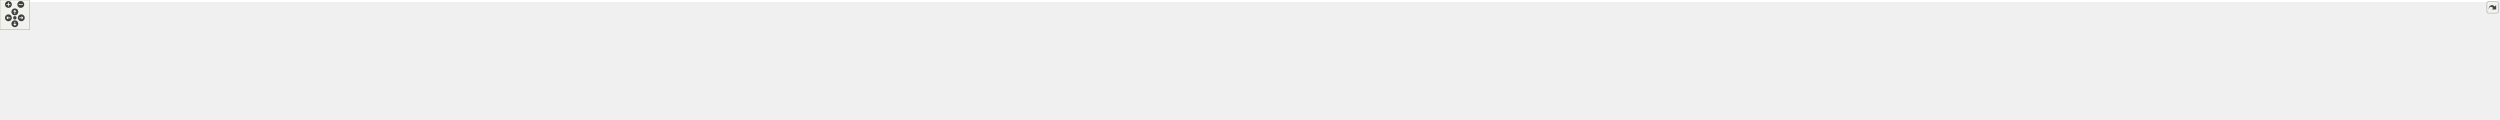
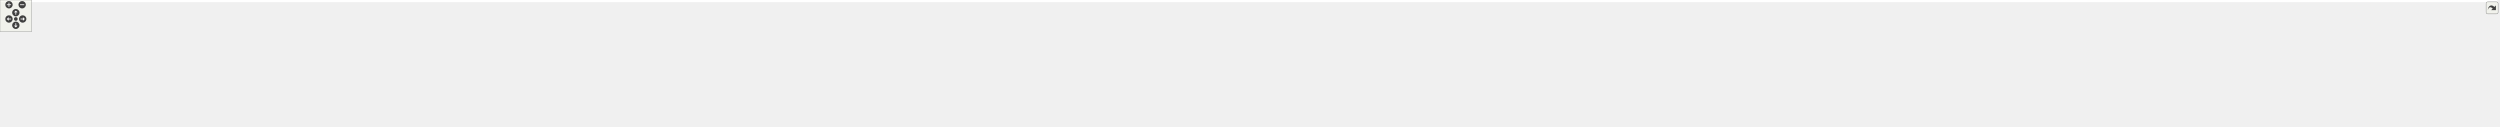
<svg xmlns="http://www.w3.org/2000/svg" xmlns:xlink="http://www.w3.org/1999/xlink" id="main" version="1.1" xml:space="preserve">
  <style type="text/css">
.edge:hover path { stroke: red; }
.edge:hover polygon { stroke: red; fill: red; }
</style>
  <defs>
    <circle id="rim" cx="0" cy="0" r="7" />
    <circle id="rim2" cx="0" cy="0" r="3.5" />
    <g id="zoomPlus">
      <use xlink:href="#rim" fill="#404040">
        <set attributeName="fill" to="#808080" begin="zoomplus.mouseover" end="zoomplus.mouseout" />
      </use>
      <path d="M-4,0h8M0,-4v8" fill="none" stroke="white" stroke-width="1.5" pointer-events="none" />
    </g>
    <g id="zoomMin">
      <use xlink:href="#rim" fill="#404040">
        <set attributeName="fill" to="#808080" begin="zoomminus.mouseover" end="zoomminus.mouseout" />
      </use>
      <path d="M-4,0h8" fill="none" stroke="white" stroke-width="1.5" pointer-events="none" />
    </g>
    <g id="dirArrow">
      <path fill="none" stroke="white" stroke-width="1.5" d="M0,-3.0v7 M-2.5,-0.5L0,-3.0L2.5,-0.5" />
    </g>
    <g id="resetDef">
      <use xlink:href="#rim2" fill="#404040">
        <set attributeName="fill" to="#808080" begin="reset.mouseover" end="reset.mouseout" />
      </use>
    </g>
  </defs>
  <svg id="graph" class="graph">
    <g id="viewport">
-       <polygon fill="white" stroke="transparent" points="-4,4 -4,-180 5047.5,-180 5047.5,4 -4,4" />
+       <polygon fill="white" stroke="transparent" points="-4,4 -4,-180 4737.5,-180 4737.5,4 -4,4" />
      <g id="node1" class="node">
        <g id="a_node1">
          <a xlink:title=" ">
-             <polygon fill="#bfbfbf" stroke="black" points="2551.5,-145.5 2551.5,-175.5 2691.5,-175.5 2691.5,-145.5 2551.5,-145.5" />
-             <text text-anchor="start" x="2559.5" y="-163.5" font-family="Helvetica,sans-Serif" font-size="10.00">/github/workspace/include</text>
-             <text text-anchor="middle" x="2621.5" y="-152.5" font-family="Helvetica,sans-Serif" font-size="10.00">/fcarouge/internal/format.hpp</text>
+             <polygon fill="#bfbfbf" stroke="black" points="2393.5,-145.5 2393.5,-175.5 2533.5,-175.5 2533.5,-145.5 2393.5,-145.5" />
+             <text text-anchor="start" x="2401.5" y="-163.5" font-family="Helvetica,sans-Serif" font-size="10.00">/github/workspace/include</text>
+             <text text-anchor="middle" x="2463.5" y="-152.5" font-family="Helvetica,sans-Serif" font-size="10.00">/fcarouge/internal/format.hpp</text>
          </a>
        </g>
      </g>
      <g id="node2" class="node">
        <g id="a_node2">
          <a xlink:href="kalman_8hpp.xhtml" target="_top" xlink:title="The Kalman filter class and library top-level header.">
-             <polygon fill="white" stroke="black" points="2556.5,-78.5 2556.5,-108.5 2686.5,-108.5 2686.5,-78.5 2556.5,-78.5" />
-             <text text-anchor="start" x="2564.5" y="-96.5" font-family="Helvetica,sans-Serif" font-size="10.00">/github/workspace/include</text>
-             <text text-anchor="middle" x="2621.5" y="-85.5" font-family="Helvetica,sans-Serif" font-size="10.00">/fcarouge/kalman.hpp</text>
+             <polygon fill="white" stroke="black" points="2398.5,-78.5 2398.5,-108.5 2528.5,-108.5 2528.5,-78.5 2398.5,-78.5" />
+             <text text-anchor="start" x="2406.5" y="-96.5" font-family="Helvetica,sans-Serif" font-size="10.00">/github/workspace/include</text>
+             <text text-anchor="middle" x="2463.5" y="-85.5" font-family="Helvetica,sans-Serif" font-size="10.00">/fcarouge/kalman.hpp</text>
          </a>
        </g>
      </g>
      <g id="edge1" class="edge">
-         <path fill="none" stroke="midnightblue" d="M2621.5,-135.11C2621.5,-126.15 2621.5,-116.32 2621.5,-108.58" />
-         <polygon fill="midnightblue" stroke="midnightblue" points="2618,-135.4 2621.5,-145.4 2625,-135.4 2618,-135.4" />
+         <path fill="none" stroke="midnightblue" d="M2463.5,-135.11C2463.5,-126.15 2463.5,-116.32 2463.5,-108.58" />
+         <polygon fill="midnightblue" stroke="midnightblue" points="2460,-135.4 2463.5,-145.4 2467,-135.4 2460,-135.4" />
      </g>
      <g id="node3" class="node">
        <g id="a_node3">
          <a xlink:href="predict__1x1x0_8cpp.xhtml" target="_top" xlink:title=" ">
            <polygon fill="white" stroke="black" points="0,-6 0,-36 147,-36 147,-6 0,-6" />
            <text text-anchor="start" x="8" y="-24" font-family="Helvetica,sans-Serif" font-size="10.00">/github/workspace/benchmark</text>
            <text text-anchor="middle" x="73.5" y="-13" font-family="Helvetica,sans-Serif" font-size="10.00">/predict_1x1x0.cpp</text>
          </a>
        </g>
      </g>
      <g id="edge2" class="edge">
-         <path fill="none" stroke="midnightblue" d="M2546.17,-91.94C2158.51,-88.92 397.12,-73.55 155.5,-42 145.04,-40.63 133.98,-38.45 123.48,-36.03" />
-         <polygon fill="midnightblue" stroke="midnightblue" points="2546.4,-95.44 2556.43,-92.02 2546.45,-88.44 2546.4,-95.44" />
+         <path fill="none" stroke="midnightblue" d="M2388.21,-91.83C2015.93,-88.36 380.64,-71.56 155.5,-42 145.04,-40.63 133.98,-38.44 123.48,-36.02" />
+         <polygon fill="midnightblue" stroke="midnightblue" points="2388.31,-95.33 2398.34,-91.92 2388.37,-88.33 2388.31,-95.33" />
      </g>
      <g id="node4" class="node">
        <g id="a_node4">
          <a xlink:href="predict__1x1x1_8cpp.xhtml" target="_top" xlink:title=" ">
            <polygon fill="white" stroke="black" points="165,-6 165,-36 312,-36 312,-6 165,-6" />
            <text text-anchor="start" x="173" y="-24" font-family="Helvetica,sans-Serif" font-size="10.00">/github/workspace/benchmark</text>
            <text text-anchor="middle" x="238.5" y="-13" font-family="Helvetica,sans-Serif" font-size="10.00">/predict_1x1x1.cpp</text>
          </a>
        </g>
      </g>
      <g id="edge3" class="edge">
-         <path fill="none" stroke="midnightblue" d="M2546.14,-91.82C2174.4,-88.33 544.9,-71.47 320.5,-42 310.04,-40.63 298.98,-38.44 288.48,-36.01" />
-         <polygon fill="midnightblue" stroke="midnightblue" points="2546.22,-95.32 2556.25,-91.91 2546.28,-88.32 2546.22,-95.32" />
+         <path fill="none" stroke="midnightblue" d="M2387.81,-92.9C2056.53,-94.33 732.47,-96.45 320.5,-42 310.04,-40.62 298.98,-38.43 288.48,-36" />
+         <polygon fill="midnightblue" stroke="midnightblue" points="2388.26,-96.4 2398.25,-92.86 2388.23,-89.4 2388.26,-96.4" />
      </g>
      <g id="node5" class="node">
        <g id="a_node5">
          <a xlink:href="predict__linalg__x1x_8cpp.xhtml" target="_top" xlink:title=" ">
            <polygon fill="white" stroke="black" points="330,-6 330,-36 477,-36 477,-6 330,-6" />
            <text text-anchor="start" x="338" y="-24" font-family="Helvetica,sans-Serif" font-size="10.00">/github/workspace/benchmark</text>
            <text text-anchor="middle" x="403.5" y="-13" font-family="Helvetica,sans-Serif" font-size="10.00">/predict_linalg_x1x.cpp</text>
          </a>
        </g>
      </g>
      <g id="edge4" class="edge">
-         <path fill="none" stroke="midnightblue" d="M2546.06,-92.89C2215.85,-94.29 896.12,-96.28 485.5,-42 475.04,-40.62 463.98,-38.43 453.48,-36" />
-         <polygon fill="midnightblue" stroke="midnightblue" points="2546.48,-96.39 2556.46,-92.85 2546.45,-89.39 2546.48,-96.39" />
+         <path fill="none" stroke="midnightblue" d="M2388.01,-92.73C2073.15,-93.35 863.43,-92.32 485.5,-42 475.19,-40.63 464.29,-38.48 453.92,-36.09" />
+         <polygon fill="midnightblue" stroke="midnightblue" points="2388.39,-96.23 2398.39,-92.71 2388.38,-89.23 2388.39,-96.23" />
      </g>
      <g id="node6" class="node">
        <g id="a_node6">
          <a xlink:href="update__1x1x0_8cpp.xhtml" target="_top" xlink:title=" ">
            <polygon fill="white" stroke="black" points="495,-6 495,-36 642,-36 642,-6 495,-6" />
            <text text-anchor="start" x="503" y="-24" font-family="Helvetica,sans-Serif" font-size="10.00">/github/workspace/benchmark</text>
            <text text-anchor="middle" x="568.5" y="-13" font-family="Helvetica,sans-Serif" font-size="10.00">/update_1x1x0.cpp</text>
          </a>
        </g>
      </g>
      <g id="edge5" class="edge">
-         <path fill="none" stroke="midnightblue" d="M2545.75,-92.72C2231.19,-93.3 1026.88,-92.14 650.5,-42 640.19,-40.63 629.29,-38.48 618.92,-36.09" />
-         <polygon fill="midnightblue" stroke="midnightblue" points="2546.13,-96.22 2556.12,-92.7 2546.11,-89.22 2546.13,-96.22" />
+         <path fill="none" stroke="midnightblue" d="M2387.97,-92.52C2089.84,-92.28 994.39,-88.2 650.5,-42 640.19,-40.61 629.29,-38.46 618.92,-36.07" />
+         <polygon fill="midnightblue" stroke="midnightblue" points="2388.23,-96.02 2398.23,-92.53 2388.24,-89.02 2388.23,-96.02" />
      </g>
      <g id="node7" class="node">
        <g id="a_node7">
          <a xlink:href="update__1x1x1_8cpp.xhtml" target="_top" xlink:title=" ">
            <polygon fill="white" stroke="black" points="660,-6 660,-36 807,-36 807,-6 660,-6" />
            <text text-anchor="start" x="668" y="-24" font-family="Helvetica,sans-Serif" font-size="10.00">/github/workspace/benchmark</text>
            <text text-anchor="middle" x="733.5" y="-13" font-family="Helvetica,sans-Serif" font-size="10.00">/update_1x1x1.cpp</text>
          </a>
        </g>
      </g>
      <g id="edge6" class="edge">
-         <path fill="none" stroke="midnightblue" d="M2546.26,-92.51C2249.28,-92.24 1158.06,-88.04 815.5,-42 805.19,-40.61 794.29,-38.46 783.92,-36.07" />
-         <polygon fill="midnightblue" stroke="midnightblue" points="2546.48,-96.01 2556.49,-92.52 2546.49,-89.01 2546.48,-96.01" />
+         <path fill="none" stroke="midnightblue" d="M2388.39,-92.28C2108.39,-91.12 1125.63,-84.1 815.5,-42 805.19,-40.6 794.29,-38.44 783.92,-36.05" />
+         <polygon fill="midnightblue" stroke="midnightblue" points="2388.43,-95.78 2398.44,-92.32 2388.46,-88.78 2388.43,-95.78" />
      </g>
      <g id="node8" class="node">
        <g id="a_node8">
          <a xlink:href="update__linalg__xx0_8cpp.xhtml" target="_top" xlink:title=" ">
            <polygon fill="white" stroke="black" points="825,-6 825,-36 972,-36 972,-6 825,-6" />
            <text text-anchor="start" x="833" y="-24" font-family="Helvetica,sans-Serif" font-size="10.00">/github/workspace/benchmark</text>
            <text text-anchor="middle" x="898.5" y="-13" font-family="Helvetica,sans-Serif" font-size="10.00">/update_linalg_xx0.cpp</text>
          </a>
        </g>
      </g>
      <g id="edge7" class="edge">
-         <path fill="none" stroke="midnightblue" d="M2546.23,-92.27C2266.79,-91.07 1289.13,-83.92 980.5,-42 970.19,-40.6 959.29,-38.44 948.92,-36.04" />
-         <polygon fill="midnightblue" stroke="midnightblue" points="2546.25,-95.77 2556.27,-92.31 2546.28,-88.77 2546.25,-95.77" />
+         <path fill="none" stroke="midnightblue" d="M2388.15,-91.98C2126.28,-89.84 1256.75,-79.98 980.5,-42 970.19,-40.58 959.3,-38.41 948.93,-36.02" />
+         <polygon fill="midnightblue" stroke="midnightblue" points="2388.28,-95.48 2398.31,-92.06 2388.34,-88.48 2388.28,-95.48" />
      </g>
      <g id="node9" class="node">
        <g id="a_node9">
          <a xlink:href="ekf__4x1x0__soaring_8cpp.xhtml" target="_top" xlink:title=" ">
            <polygon fill="white" stroke="black" points="990,-6 990,-36 1121,-36 1121,-6 990,-6" />
            <text text-anchor="start" x="998" y="-24" font-family="Helvetica,sans-Serif" font-size="10.00">/github/workspace/sample</text>
            <text text-anchor="middle" x="1055.5" y="-13" font-family="Helvetica,sans-Serif" font-size="10.00">/ekf_4x1x0_soaring.cpp</text>
          </a>
        </g>
      </g>
      <g id="edge8" class="edge">
-         <path fill="none" stroke="midnightblue" d="M2546.16,-92.2C2283.33,-90.82 1407.97,-83.15 1130.5,-42 1121.04,-40.6 1111.05,-38.43 1101.57,-36.04" />
-         <polygon fill="midnightblue" stroke="midnightblue" points="2546.34,-95.7 2556.36,-92.26 2546.38,-88.7 2546.34,-95.7" />
+         <path fill="none" stroke="midnightblue" d="M2388.02,-91.85C2143.64,-89.4 1375.75,-78.87 1130.5,-42 1121.04,-40.58 1111.06,-38.41 1101.57,-36.01" />
+         <polygon fill="midnightblue" stroke="midnightblue" points="2388.19,-95.35 2398.22,-91.95 2388.26,-88.35 2388.19,-95.35" />
      </g>
      <g id="node10" class="node">
        <g id="a_node10">
          <a xlink:href="kf__1x1x0__building__height_8cpp.xhtml" target="_top" xlink:title=" ">
            <polygon fill="white" stroke="black" points="1139.5,-6 1139.5,-36 1285.5,-36 1285.5,-6 1139.5,-6" />
            <text text-anchor="start" x="1147.5" y="-24" font-family="Helvetica,sans-Serif" font-size="10.00">/github/workspace/sample</text>
            <text text-anchor="middle" x="1212.5" y="-13" font-family="Helvetica,sans-Serif" font-size="10.00">/kf_1x1x0_building_height.cpp</text>
          </a>
        </g>
      </g>
      <g id="edge9" class="edge">
-         <path fill="none" stroke="midnightblue" d="M2545.97,-91.62C2302.32,-88.48 1538.88,-76.1 1294.5,-42 1284.34,-40.58 1273.61,-38.44 1263.37,-36.09" />
-         <polygon fill="midnightblue" stroke="midnightblue" points="2546.1,-95.12 2556.14,-91.75 2546.19,-88.13 2546.1,-95.12" />
+         <path fill="none" stroke="midnightblue" d="M2387.98,-91.17C2164.16,-86.93 1506.83,-72.18 1294.5,-42 1284.34,-40.56 1273.61,-38.41 1263.38,-36.05" />
+         <polygon fill="midnightblue" stroke="midnightblue" points="2388.24,-94.68 2398.3,-91.37 2388.37,-87.68 2388.24,-94.68" />
      </g>
      <g id="node11" class="node">
        <g id="a_node11">
          <a xlink:href="kf__1x1x0__liquid__temperature_8cpp.xhtml" target="_top" xlink:title=" ">
            <polygon fill="white" stroke="black" points="1304,-6 1304,-36 1465,-36 1465,-6 1304,-6" />
            <text text-anchor="start" x="1312" y="-24" font-family="Helvetica,sans-Serif" font-size="10.00">/github/workspace/sample</text>
            <text text-anchor="middle" x="1384.5" y="-13" font-family="Helvetica,sans-Serif" font-size="10.00">/kf_1x1x0_liquid_temperature.cpp</text>
          </a>
        </g>
      </g>
      <g id="edge10" class="edge">
-         <path fill="none" stroke="midnightblue" d="M2546.27,-90.9C2325.64,-85.95 1682.76,-69.51 1474.5,-42 1463.39,-40.53 1451.63,-38.37 1440.4,-36.01" />
-         <polygon fill="midnightblue" stroke="midnightblue" points="2546.38,-94.41 2556.45,-91.13 2546.53,-87.41 2546.38,-94.41" />
+         <path fill="none" stroke="midnightblue" d="M2388.26,-92.94C2222.42,-92.99 1813.25,-87.96 1474.5,-42 1463.56,-40.52 1451.97,-38.38 1440.89,-36.05" />
+         <polygon fill="midnightblue" stroke="midnightblue" points="2388.35,-96.44 2398.35,-92.94 2388.35,-89.44 2388.35,-96.44" />
      </g>
      <g id="node12" class="node">
        <g id="a_node12">
          <a xlink:href="kf__1x1x1__dog__position_8cpp.xhtml" target="_top" xlink:title=" ">
            <polygon fill="white" stroke="black" points="1483.5,-6 1483.5,-36 1619.5,-36 1619.5,-6 1483.5,-6" />
            <text text-anchor="start" x="1491.5" y="-24" font-family="Helvetica,sans-Serif" font-size="10.00">/github/workspace/sample</text>
            <text text-anchor="middle" x="1551.5" y="-13" font-family="Helvetica,sans-Serif" font-size="10.00">/kf_1x1x1_dog_position.cpp</text>
          </a>
        </g>
      </g>
      <g id="edge11" class="edge">
-         <path fill="none" stroke="midnightblue" d="M2546.13,-90.65C2346.12,-85.43 1805.21,-69.15 1628.5,-42 1618.94,-40.53 1608.86,-38.37 1599.24,-36.01" />
-         <polygon fill="midnightblue" stroke="midnightblue" points="2546.16,-94.15 2556.25,-90.91 2546.34,-87.16 2546.16,-94.15" />
+         <path fill="none" stroke="midnightblue" d="M2388.08,-92.81C2241.01,-92.34 1906.03,-86.01 1628.5,-42 1619.09,-40.51 1609.16,-38.37 1599.67,-36.04" />
+         <polygon fill="midnightblue" stroke="midnightblue" points="2388.33,-96.31 2398.34,-92.83 2388.35,-89.31 2388.33,-96.31" />
      </g>
      <g id="node13" class="node">
        <g id="a_node13">
          <a xlink:href="kf__2x1x1__rocket__altitude_8cpp.xhtml" target="_top" xlink:title=" ">
            <polygon fill="white" stroke="black" points="1638,-6 1638,-36 1783,-36 1783,-6 1638,-6" />
            <text text-anchor="start" x="1646" y="-24" font-family="Helvetica,sans-Serif" font-size="10.00">/github/workspace/sample</text>
            <text text-anchor="middle" x="1710.5" y="-13" font-family="Helvetica,sans-Serif" font-size="10.00">/kf_2x1x1_rocket_altitude.cpp</text>
          </a>
        </g>
      </g>
      <g id="edge12" class="edge">
-         <path fill="none" stroke="midnightblue" d="M2546.02,-92.47C2399.63,-91.41 2067.27,-84.08 1791.5,-42 1781.62,-40.49 1771.18,-38.34 1761.2,-36.01" />
-         <polygon fill="midnightblue" stroke="midnightblue" points="2546.22,-95.97 2556.24,-92.54 2546.26,-88.97 2546.22,-95.97" />
+         <path fill="none" stroke="midnightblue" d="M2388,-90.93C2263.14,-87.42 2006.13,-76.31 1791.5,-42 1781.77,-40.44 1771.5,-38.3 1761.65,-36" />
+         <polygon fill="midnightblue" stroke="midnightblue" points="2388.12,-94.44 2398.21,-91.21 2388.31,-87.44 2388.12,-94.44" />
      </g>
      <g id="node14" class="node">
        <g id="a_node14">
          <a xlink:href="kf__6x2x0__vehicle__location_8cpp.xhtml" target="_top" xlink:title=" ">
            <polygon fill="white" stroke="black" points="1801,-6 1801,-36 1952,-36 1952,-6 1801,-6" />
            <text text-anchor="start" x="1809" y="-24" font-family="Helvetica,sans-Serif" font-size="10.00">/github/workspace/sample</text>
            <text text-anchor="middle" x="1876.5" y="-13" font-family="Helvetica,sans-Serif" font-size="10.00">/kf_6x2x0_vehicle_location.cpp</text>
          </a>
        </g>
      </g>
      <g id="edge13" class="edge">
-         <path fill="none" stroke="midnightblue" d="M2546.42,-90.53C2423.5,-86.47 2171.92,-74.61 1961.5,-42 1951.46,-40.44 1940.86,-38.33 1930.67,-36.06" />
-         <polygon fill="midnightblue" stroke="midnightblue" points="2546.37,-94.03 2556.48,-90.86 2546.6,-87.04 2546.37,-94.03" />
+         <path fill="none" stroke="midnightblue" d="M2387.99,-87.99C2289.4,-81.41 2111.69,-67.11 1961.5,-42 1951.78,-40.37 1941.52,-38.29 1931.61,-36.07" />
+         <polygon fill="midnightblue" stroke="midnightblue" points="2387.95,-91.5 2398.16,-88.67 2388.41,-84.51 2387.95,-91.5" />
      </g>
      <g id="node15" class="node">
        <g id="a_node15">
          <a xlink:href="kf__8x4x0__deep__sort__bounding__box_8cpp.xhtml" target="_top" xlink:title=" ">
            <polygon fill="white" stroke="black" points="1970.5,-0.5 1970.5,-41.5 2120.5,-41.5 2120.5,-0.5 1970.5,-0.5" />
            <text text-anchor="start" x="1978.5" y="-29.5" font-family="Helvetica,sans-Serif" font-size="10.00">/github/workspace/sample</text>
            <text text-anchor="start" x="1978.5" y="-18.5" font-family="Helvetica,sans-Serif" font-size="10.00">/kf_8x4x0_deep_sort_bounding</text>
            <text text-anchor="middle" x="2045.5" y="-7.5" font-family="Helvetica,sans-Serif" font-size="10.00">_box.cpp</text>
          </a>
        </g>
      </g>
      <g id="edge14" class="edge">
-         <path fill="none" stroke="midnightblue" d="M2546.27,-87.86C2449.4,-81.19 2276.06,-66.86 2129.5,-42 2126.54,-41.5 2123.54,-40.95 2120.51,-40.37" />
-         <polygon fill="midnightblue" stroke="midnightblue" points="2546.05,-91.36 2556.27,-88.54 2546.53,-84.37 2546.05,-91.36" />
+         <path fill="none" stroke="midnightblue" d="M2388.08,-82.93C2320.18,-73.88 2217.8,-59.16 2129.5,-42 2126.56,-41.43 2123.56,-40.82 2120.54,-40.19" />
+         <polygon fill="midnightblue" stroke="midnightblue" points="2387.88,-86.44 2398.26,-84.28 2388.8,-79.5 2387.88,-86.44" />
      </g>
      <g id="node16" class="node">
        <g id="a_node16">
          <a xlink:href="kalman__constructor__default_8cpp.xhtml" target="_top" xlink:title=" ">
            <polygon fill="white" stroke="black" points="2138.5,-6 2138.5,-36 2296.5,-36 2296.5,-6 2138.5,-6" />
            <text text-anchor="start" x="2146.5" y="-24" font-family="Helvetica,sans-Serif" font-size="10.00">/github/workspace/test</text>
            <text text-anchor="middle" x="2217.5" y="-13" font-family="Helvetica,sans-Serif" font-size="10.00">/kalman_constructor_default.cpp</text>
          </a>
        </g>
      </g>
      <g id="edge15" class="edge">
-         <path fill="none" stroke="midnightblue" d="M2546.19,-81.87C2482.02,-72.48 2387.44,-57.84 2305.5,-42 2296.27,-40.22 2286.53,-38.17 2277.03,-36.08" />
-         <polygon fill="midnightblue" stroke="midnightblue" points="2545.82,-85.36 2556.22,-83.33 2546.83,-78.43 2545.82,-85.36" />
+         <path fill="none" stroke="midnightblue" d="M2404.76,-75.66C2362.63,-63.59 2306.51,-47.51 2266.72,-36.11" />
+         <polygon fill="midnightblue" stroke="midnightblue" points="2404.03,-79.1 2414.6,-78.49 2405.96,-72.37 2404.03,-79.1" />
      </g>
      <g id="node17" class="node">
        <g id="a_node17">
          <a xlink:href="kalman__constructor__default__1x1x3_8cpp.xhtml" target="_top" xlink:title=" ">
            <polygon fill="white" stroke="black" points="2314.5,-0.5 2314.5,-41.5 2454.5,-41.5 2454.5,-0.5 2314.5,-0.5" />
            <text text-anchor="start" x="2322.5" y="-29.5" font-family="Helvetica,sans-Serif" font-size="10.00">/github/workspace/test</text>
            <text text-anchor="start" x="2322.5" y="-18.5" font-family="Helvetica,sans-Serif" font-size="10.00">/kalman_constructor_default</text>
            <text text-anchor="middle" x="2384.5" y="-7.5" font-family="Helvetica,sans-Serif" font-size="10.00">_1x1x3.cpp</text>
          </a>
        </g>
      </g>
      <g id="edge16" class="edge">
-         <path fill="none" stroke="midnightblue" d="M2564.51,-75.55C2530.14,-65.32 2486.22,-52.26 2450.36,-41.59" />
-         <polygon fill="midnightblue" stroke="midnightblue" points="2563.81,-78.99 2574.39,-78.49 2565.81,-72.28 2563.81,-78.99" />
+         <path fill="none" stroke="midnightblue" d="M2439.83,-71.38C2429.24,-61.93 2416.83,-50.85 2406.45,-41.59" />
+         <polygon fill="midnightblue" stroke="midnightblue" points="2437.72,-74.19 2447.51,-78.23 2442.38,-68.96 2437.72,-74.19" />
      </g>
      <g id="node18" class="node">
        <g id="a_node18">
          <a xlink:href="kalman__constructor__default__1x4x1_8cpp.xhtml" target="_top" xlink:title=" ">
            <polygon fill="white" stroke="black" points="2472.5,-0.5 2472.5,-41.5 2612.5,-41.5 2612.5,-0.5 2472.5,-0.5" />
            <text text-anchor="start" x="2480.5" y="-29.5" font-family="Helvetica,sans-Serif" font-size="10.00">/github/workspace/test</text>
            <text text-anchor="start" x="2480.5" y="-18.5" font-family="Helvetica,sans-Serif" font-size="10.00">/kalman_constructor_default</text>
            <text text-anchor="middle" x="2542.5" y="-7.5" font-family="Helvetica,sans-Serif" font-size="10.00">_1x4x1.cpp</text>
          </a>
        </g>
      </g>
      <g id="edge17" class="edge">
-         <path fill="none" stroke="midnightblue" d="M2597.83,-71.38C2587.24,-61.93 2574.83,-50.85 2564.45,-41.59" />
-         <polygon fill="midnightblue" stroke="midnightblue" points="2595.72,-74.19 2605.51,-78.23 2600.38,-68.96 2595.72,-74.19" />
+         <path fill="none" stroke="midnightblue" d="M2487.17,-71.38C2497.76,-61.93 2510.17,-50.85 2520.55,-41.59" />
+         <polygon fill="midnightblue" stroke="midnightblue" points="2484.62,-68.96 2479.49,-78.23 2489.28,-74.19 2484.62,-68.96" />
      </g>
      <g id="node19" class="node">
        <g id="a_node19">
          <a xlink:href="kalman__constructor__default__1x4x3_8cpp.xhtml" target="_top" xlink:title=" ">
            <polygon fill="white" stroke="black" points="2630.5,-0.5 2630.5,-41.5 2770.5,-41.5 2770.5,-0.5 2630.5,-0.5" />
            <text text-anchor="start" x="2638.5" y="-29.5" font-family="Helvetica,sans-Serif" font-size="10.00">/github/workspace/test</text>
            <text text-anchor="start" x="2638.5" y="-18.5" font-family="Helvetica,sans-Serif" font-size="10.00">/kalman_constructor_default</text>
            <text text-anchor="middle" x="2700.5" y="-7.5" font-family="Helvetica,sans-Serif" font-size="10.00">_1x4x3.cpp</text>
          </a>
        </g>
      </g>
      <g id="edge18" class="edge">
-         <path fill="none" stroke="midnightblue" d="M2645.17,-71.38C2655.76,-61.93 2668.17,-50.85 2678.55,-41.59" />
-         <polygon fill="midnightblue" stroke="midnightblue" points="2642.62,-68.96 2637.49,-78.23 2647.28,-74.19 2642.62,-68.96" />
+         <path fill="none" stroke="midnightblue" d="M2520.49,-75.55C2554.86,-65.32 2598.78,-52.26 2634.64,-41.59" />
+         <polygon fill="midnightblue" stroke="midnightblue" points="2519.19,-72.28 2510.61,-78.49 2521.19,-78.99 2519.19,-72.28" />
      </g>
      <g id="node20" class="node">
        <g id="a_node20">
          <a xlink:href="kalman__constructor__default__5x1x1_8cpp.xhtml" target="_top" xlink:title=" ">
            <polygon fill="white" stroke="black" points="2788.5,-0.5 2788.5,-41.5 2928.5,-41.5 2928.5,-0.5 2788.5,-0.5" />
            <text text-anchor="start" x="2796.5" y="-29.5" font-family="Helvetica,sans-Serif" font-size="10.00">/github/workspace/test</text>
            <text text-anchor="start" x="2796.5" y="-18.5" font-family="Helvetica,sans-Serif" font-size="10.00">/kalman_constructor_default</text>
            <text text-anchor="middle" x="2858.5" y="-7.5" font-family="Helvetica,sans-Serif" font-size="10.00">_5x1x1.cpp</text>
          </a>
        </g>
      </g>
      <g id="edge19" class="edge">
-         <path fill="none" stroke="midnightblue" d="M2678.49,-75.55C2712.86,-65.32 2756.78,-52.26 2792.64,-41.59" />
-         <polygon fill="midnightblue" stroke="midnightblue" points="2677.19,-72.28 2668.61,-78.49 2679.19,-78.99 2677.19,-72.28" />
+         <path fill="none" stroke="midnightblue" d="M2538.61,-82.43C2602.85,-73.35 2697.63,-58.87 2779.5,-42 2782.41,-41.4 2785.37,-40.76 2788.36,-40.1" />
+         <polygon fill="midnightblue" stroke="midnightblue" points="2537.98,-78.98 2528.57,-83.84 2538.95,-85.91 2537.98,-78.98" />
      </g>
      <g id="node21" class="node">
        <g id="a_node21">
          <a xlink:href="kalman__constructor__default__5x1x3_8cpp.xhtml" target="_top" xlink:title=" ">
            <polygon fill="white" stroke="black" points="2946.5,-0.5 2946.5,-41.5 3086.5,-41.5 3086.5,-0.5 2946.5,-0.5" />
            <text text-anchor="start" x="2954.5" y="-29.5" font-family="Helvetica,sans-Serif" font-size="10.00">/github/workspace/test</text>
            <text text-anchor="start" x="2954.5" y="-18.5" font-family="Helvetica,sans-Serif" font-size="10.00">/kalman_constructor_default</text>
            <text text-anchor="middle" x="3016.5" y="-7.5" font-family="Helvetica,sans-Serif" font-size="10.00">_5x1x3.cpp</text>
          </a>
        </g>
      </g>
      <g id="edge20" class="edge">
-         <path fill="none" stroke="midnightblue" d="M2696.61,-82.43C2760.85,-73.35 2855.63,-58.87 2937.5,-42 2940.41,-41.4 2943.37,-40.76 2946.36,-40.1" />
-         <polygon fill="midnightblue" stroke="midnightblue" points="2695.98,-78.98 2686.57,-83.84 2696.95,-85.91 2695.98,-78.98" />
+         <path fill="none" stroke="midnightblue" d="M2538.96,-87.78C2632.87,-81.14 2797.93,-66.97 2937.5,-42 2940.42,-41.48 2943.4,-40.9 2946.4,-40.3" />
+         <polygon fill="midnightblue" stroke="midnightblue" points="2538.43,-84.3 2528.7,-88.49 2538.92,-91.29 2538.43,-84.3" />
      </g>
      <g id="node22" class="node">
        <g id="a_node22">
          <a xlink:href="kalman__constructor__default__5x4x0_8cpp.xhtml" target="_top" xlink:title=" ">
            <polygon fill="white" stroke="black" points="3104.5,-0.5 3104.5,-41.5 3244.5,-41.5 3244.5,-0.5 3104.5,-0.5" />
            <text text-anchor="start" x="3112.5" y="-29.5" font-family="Helvetica,sans-Serif" font-size="10.00">/github/workspace/test</text>
            <text text-anchor="start" x="3112.5" y="-18.5" font-family="Helvetica,sans-Serif" font-size="10.00">/kalman_constructor_default</text>
            <text text-anchor="middle" x="3174.5" y="-7.5" font-family="Helvetica,sans-Serif" font-size="10.00">_5x4x0.cpp</text>
          </a>
        </g>
      </g>
      <g id="edge21" class="edge">
-         <path fill="none" stroke="midnightblue" d="M2696.96,-87.78C2790.87,-81.14 2955.93,-66.97 3095.5,-42 3098.42,-41.48 3101.4,-40.9 3104.4,-40.3" />
-         <polygon fill="midnightblue" stroke="midnightblue" points="2696.43,-84.3 2686.7,-88.49 2696.92,-91.29 2696.43,-84.3" />
+         <path fill="none" stroke="midnightblue" d="M2538.62,-90.58C2657.53,-86.63 2896.06,-74.97 3095.5,-42 3098.43,-41.52 3101.41,-40.98 3104.42,-40.39" />
+         <polygon fill="midnightblue" stroke="midnightblue" points="2538.41,-87.08 2528.53,-90.91 2538.64,-94.08 2538.41,-87.08" />
      </g>
      <g id="node23" class="node">
        <g id="a_node23">
          <a xlink:href="kalman__constructor__default__5x4x1_8cpp.xhtml" target="_top" xlink:title=" ">
            <polygon fill="white" stroke="black" points="3262.5,-0.5 3262.5,-41.5 3402.5,-41.5 3402.5,-0.5 3262.5,-0.5" />
            <text text-anchor="start" x="3270.5" y="-29.5" font-family="Helvetica,sans-Serif" font-size="10.00">/github/workspace/test</text>
            <text text-anchor="start" x="3270.5" y="-18.5" font-family="Helvetica,sans-Serif" font-size="10.00">/kalman_constructor_default</text>
            <text text-anchor="middle" x="3332.5" y="-7.5" font-family="Helvetica,sans-Serif" font-size="10.00">_5x4x1.cpp</text>
          </a>
        </g>
      </g>
      <g id="edge22" class="edge">
-         <path fill="none" stroke="midnightblue" d="M2696.62,-90.58C2815.53,-86.63 3054.06,-74.97 3253.5,-42 3256.43,-41.52 3259.41,-40.98 3262.42,-40.39" />
-         <polygon fill="midnightblue" stroke="midnightblue" points="2696.41,-87.08 2686.53,-90.91 2696.64,-94.08 2696.41,-87.08" />
+         <path fill="none" stroke="midnightblue" d="M2538.99,-92.28C2680.16,-90.86 2993.4,-82.88 3253.5,-42 3256.44,-41.54 3259.42,-41.02 3262.43,-40.45" />
+         <polygon fill="midnightblue" stroke="midnightblue" points="2538.68,-88.78 2528.71,-92.38 2538.75,-95.78 2538.68,-88.78" />
      </g>
      <g id="node24" class="node">
        <g id="a_node24">
          <a xlink:href="kalman__constructor__default__5x4x3_8cpp.xhtml" target="_top" xlink:title=" ">
            <polygon fill="white" stroke="black" points="3420.5,-0.5 3420.5,-41.5 3560.5,-41.5 3560.5,-0.5 3420.5,-0.5" />
            <text text-anchor="start" x="3428.5" y="-29.5" font-family="Helvetica,sans-Serif" font-size="10.00">/github/workspace/test</text>
            <text text-anchor="start" x="3428.5" y="-18.5" font-family="Helvetica,sans-Serif" font-size="10.00">/kalman_constructor_default</text>
            <text text-anchor="middle" x="3490.5" y="-7.5" font-family="Helvetica,sans-Serif" font-size="10.00">_5x4x3.cpp</text>
          </a>
        </g>
      </g>
      <g id="edge23" class="edge">
-         <path fill="none" stroke="midnightblue" d="M2696.99,-92.28C2838.16,-90.86 3151.4,-82.88 3411.5,-42 3414.44,-41.54 3417.42,-41.02 3420.43,-40.45" />
-         <polygon fill="midnightblue" stroke="midnightblue" points="2696.68,-88.78 2686.71,-92.38 2696.75,-95.78 2696.68,-88.78" />
+         <path fill="none" stroke="midnightblue" d="M2538.82,-90.38C2732.38,-84.64 3243.71,-67.46 3411.5,-42 3414.44,-41.55 3417.42,-41.05 3420.43,-40.49" />
+         <polygon fill="midnightblue" stroke="midnightblue" points="2538.64,-86.89 2528.74,-90.68 2538.84,-93.88 2538.64,-86.89" />
      </g>
      <g id="node25" class="node">
        <g id="a_node25">
          <a xlink:href="kalman__constructor__default__float__1x1x1_8cpp.xhtml" target="_top" xlink:title=" ">
            <polygon fill="white" stroke="black" points="3578.5,-0.5 3578.5,-41.5 3718.5,-41.5 3718.5,-0.5 3578.5,-0.5" />
            <text text-anchor="start" x="3586.5" y="-29.5" font-family="Helvetica,sans-Serif" font-size="10.00">/github/workspace/test</text>
            <text text-anchor="start" x="3586.5" y="-18.5" font-family="Helvetica,sans-Serif" font-size="10.00">/kalman_constructor_default</text>
            <text text-anchor="middle" x="3648.5" y="-7.5" font-family="Helvetica,sans-Serif" font-size="10.00">_float_1x1x1.cpp</text>
          </a>
        </g>
      </g>
      <g id="edge24" class="edge">
-         <path fill="none" stroke="midnightblue" d="M2696.82,-90.38C2890.38,-84.64 3401.71,-67.46 3569.5,-42 3572.44,-41.55 3575.42,-41.05 3578.43,-40.49" />
-         <polygon fill="midnightblue" stroke="midnightblue" points="2696.64,-86.89 2686.74,-90.68 2696.84,-93.88 2696.64,-86.89" />
+         <path fill="none" stroke="midnightblue" d="M2539.03,-91.04C2754.6,-86.56 3370.02,-71.49 3569.5,-42 3572.44,-41.57 3575.43,-41.07 3578.44,-40.52" />
+         <polygon fill="midnightblue" stroke="midnightblue" points="2538.69,-87.55 2528.76,-91.25 2538.83,-94.55 2538.69,-87.55" />
      </g>
      <g id="node26" class="node">
        <g id="a_node26">
          <a xlink:href="kalman__f_8cpp.xhtml" target="_top" xlink:title=" ">
            <polygon fill="white" stroke="black" points="3736.5,-6 3736.5,-36 3852.5,-36 3852.5,-6 3736.5,-6" />
            <text text-anchor="start" x="3744.5" y="-24" font-family="Helvetica,sans-Serif" font-size="10.00">/github/workspace/test</text>
            <text text-anchor="middle" x="3794.5" y="-13" font-family="Helvetica,sans-Serif" font-size="10.00">/kalman_f.cpp</text>
          </a>
        </g>
      </g>
      <g id="edge25" class="edge">
-         <path fill="none" stroke="midnightblue" d="M2697.1,-91.45C2912.84,-88.08 3528.69,-75.69 3727.5,-42 3735.88,-40.58 3744.68,-38.44 3753.06,-36.08" />
-         <polygon fill="midnightblue" stroke="midnightblue" points="2696.77,-87.96 2686.82,-91.61 2696.87,-94.96 2696.77,-87.96" />
+         <path fill="none" stroke="midnightblue" d="M2538.7,-91.96C2774.4,-89.87 3496.69,-80.43 3727.5,-42 3736,-40.58 3744.94,-38.42 3753.42,-36.02" />
+         <polygon fill="midnightblue" stroke="midnightblue" points="2538.49,-88.46 2528.52,-92.05 2538.55,-95.46 2538.49,-88.46" />
      </g>
      <g id="node27" class="node">
        <g id="a_node27">
          <a xlink:href="kalman__f__5x4x3_8cpp.xhtml" target="_top" xlink:title=" ">
            <polygon fill="white" stroke="black" points="3870.5,-6 3870.5,-36 3986.5,-36 3986.5,-6 3870.5,-6" />
            <text text-anchor="start" x="3878.5" y="-24" font-family="Helvetica,sans-Serif" font-size="10.00">/github/workspace/test</text>
            <text text-anchor="middle" x="3928.5" y="-13" font-family="Helvetica,sans-Serif" font-size="10.00">/kalman_f_5x4x3.cpp</text>
          </a>
        </g>
      </g>
      <g id="edge26" class="edge">
-         <path fill="none" stroke="midnightblue" d="M2696.89,-91.89C2929.77,-89.61 3635.61,-79.71 3861.5,-42 3870,-40.58 3878.94,-38.41 3887.42,-36.01" />
-         <polygon fill="midnightblue" stroke="midnightblue" points="2696.78,-88.39 2686.82,-91.99 2696.85,-95.39 2696.78,-88.39" />
+         <path fill="none" stroke="midnightblue" d="M2538.83,-92.3C2790.91,-91.22 3603.56,-84.45 3861.5,-42 3870,-40.6 3878.95,-38.44 3887.43,-36.05" />
+         <polygon fill="midnightblue" stroke="midnightblue" points="2538.66,-88.8 2528.67,-92.34 2538.69,-95.8 2538.66,-88.8" />
      </g>
      <g id="node28" class="node">
        <g id="a_node28">
-           <a xlink:href="kalman__f__eigen__5x4x3_8cpp.xhtml" target="_top" xlink:title=" ">
-             <polygon fill="white" stroke="black" points="4004.5,-6 4004.5,-36 4140.5,-36 4140.5,-6 4004.5,-6" />
+           <a xlink:href="kalman__format_8cpp.xhtml" target="_top" xlink:title=" ">
+             <polygon fill="white" stroke="black" points="4004.5,-6 4004.5,-36 4120.5,-36 4120.5,-6 4004.5,-6" />
            <text text-anchor="start" x="4012.5" y="-24" font-family="Helvetica,sans-Serif" font-size="10.00">/github/workspace/test</text>
-             <text text-anchor="middle" x="4072.5" y="-13" font-family="Helvetica,sans-Serif" font-size="10.00">/kalman_f_eigen_5x4x3.cpp</text>
+             <text text-anchor="middle" x="4062.5" y="-13" font-family="Helvetica,sans-Serif" font-size="10.00">/kalman_format.cpp</text>
          </a>
        </g>
      </g>
      <g id="edge27" class="edge">
-         <path fill="none" stroke="midnightblue" d="M2696.76,-91.89C2945.81,-89.52 3741.73,-79.17 3995.5,-42 4005.2,-40.58 4015.45,-38.41 4025.18,-36.01" />
-         <polygon fill="midnightblue" stroke="midnightblue" points="2696.69,-88.39 2686.73,-91.98 2696.76,-95.39 2696.69,-88.39" />
+         <path fill="none" stroke="midnightblue" d="M2539.12,-92.57C2807.07,-92.44 3710.39,-88.46 3995.5,-42 4004.01,-40.61 4012.95,-38.46 4021.43,-36.07" />
+         <polygon fill="midnightblue" stroke="midnightblue" points="2538.73,-89.07 2528.73,-92.58 2538.73,-96.07 2538.73,-89.07" />
      </g>
      <g id="node29" class="node">
        <g id="a_node29">
-           <a xlink:href="kalman__format_8cpp.xhtml" target="_top" xlink:title=" ">
-             <polygon fill="white" stroke="black" points="4158.5,-6 4158.5,-36 4274.5,-36 4274.5,-6 4158.5,-6" />
-             <text text-anchor="start" x="4166.5" y="-24" font-family="Helvetica,sans-Serif" font-size="10.00">/github/workspace/test</text>
-             <text text-anchor="middle" x="4216.5" y="-13" font-family="Helvetica,sans-Serif" font-size="10.00">/kalman_format.cpp</text>
+           <a xlink:href="kalman__format__arguments_8cpp.xhtml" target="_top" xlink:title=" ">
+             <polygon fill="white" stroke="black" points="4139,-6 4139,-36 4292,-36 4292,-6 4139,-6" />
+             <text text-anchor="start" x="4147" y="-24" font-family="Helvetica,sans-Serif" font-size="10.00">/github/workspace/test</text>
+             <text text-anchor="middle" x="4215.5" y="-13" font-family="Helvetica,sans-Serif" font-size="10.00">/kalman_format_arguments.cpp</text>
          </a>
        </g>
      </g>
      <g id="edge28" class="edge">
-         <path fill="none" stroke="midnightblue" d="M2696.93,-92.57C2964.17,-92.4 3865.14,-88.35 4149.5,-42 4158.01,-40.61 4166.95,-38.46 4175.43,-36.07" />
-         <polygon fill="midnightblue" stroke="midnightblue" points="2696.55,-89.07 2686.56,-92.57 2696.56,-96.07 2696.55,-89.07" />
+         <path fill="none" stroke="midnightblue" d="M2538.94,-92.2C2821.3,-90.76 3815.58,-82.85 4129.5,-42 4140.29,-40.6 4151.71,-38.43 4162.58,-36.04" />
+         <polygon fill="midnightblue" stroke="midnightblue" points="2538.78,-88.7 2528.8,-92.25 2538.82,-95.7 2538.78,-88.7" />
      </g>
      <g id="node30" class="node">
        <g id="a_node30">
-           <a xlink:href="kalman__format__arguments_8cpp.xhtml" target="_top" xlink:title=" ">
-             <polygon fill="white" stroke="black" points="4293,-6 4293,-36 4446,-36 4446,-6 4293,-6" />
-             <text text-anchor="start" x="4301" y="-24" font-family="Helvetica,sans-Serif" font-size="10.00">/github/workspace/test</text>
-             <text text-anchor="middle" x="4369.5" y="-13" font-family="Helvetica,sans-Serif" font-size="10.00">/kalman_format_arguments.cpp</text>
+           <a xlink:href="kalman__format__float__1x1x1_8cpp.xhtml" target="_top" xlink:title=" ">
+             <polygon fill="white" stroke="black" points="4310,-6 4310,-36 4465,-36 4465,-6 4310,-6" />
+             <text text-anchor="start" x="4318" y="-24" font-family="Helvetica,sans-Serif" font-size="10.00">/github/workspace/test</text>
+             <text text-anchor="middle" x="4387.5" y="-13" font-family="Helvetica,sans-Serif" font-size="10.00">/kalman_format_float_1x1x1.cpp</text>
          </a>
        </g>
      </g>
      <g id="edge29" class="edge">
-         <path fill="none" stroke="midnightblue" d="M2696.76,-92.19C2978.44,-90.74 3970.34,-82.76 4283.5,-42 4294.29,-40.6 4305.71,-38.43 4316.58,-36.04" />
-         <polygon fill="midnightblue" stroke="midnightblue" points="2696.63,-88.69 2686.65,-92.24 2696.66,-95.69 2696.63,-88.69" />
+         <path fill="none" stroke="midnightblue" d="M2539.05,-92.45C2839.76,-91.93 3952.23,-86.95 4301.5,-42 4312.29,-40.61 4323.72,-38.45 4334.59,-36.06" />
+         <polygon fill="midnightblue" stroke="midnightblue" points="2538.69,-88.95 2528.69,-92.46 2538.7,-95.95 2538.69,-88.95" />
      </g>
      <g id="node31" class="node">
        <g id="a_node31">
-           <a xlink:href="kalman__format__float__1x1x1_8cpp.xhtml" target="_top" xlink:title=" ">
-             <polygon fill="white" stroke="black" points="4464,-6 4464,-36 4619,-36 4619,-6 4464,-6" />
-             <text text-anchor="start" x="4472" y="-24" font-family="Helvetica,sans-Serif" font-size="10.00">/github/workspace/test</text>
-             <text text-anchor="middle" x="4541.5" y="-13" font-family="Helvetica,sans-Serif" font-size="10.00">/kalman_format_float_1x1x1.cpp</text>
+           <a xlink:href="kalman__h_8cpp.xhtml" target="_top" xlink:title=" ">
+             <polygon fill="white" stroke="black" points="4483.5,-6 4483.5,-36 4599.5,-36 4599.5,-6 4483.5,-6" />
+             <text text-anchor="start" x="4491.5" y="-24" font-family="Helvetica,sans-Serif" font-size="10.00">/github/workspace/test</text>
+             <text text-anchor="middle" x="4541.5" y="-13" font-family="Helvetica,sans-Serif" font-size="10.00">/kalman_h.cpp</text>
          </a>
        </g>
      </g>
      <g id="edge30" class="edge">
-         <path fill="none" stroke="midnightblue" d="M2696.88,-92.44C2996.94,-91.91 4106.99,-86.86 4455.5,-42 4466.29,-40.61 4477.72,-38.45 4488.59,-36.06" />
-         <polygon fill="midnightblue" stroke="midnightblue" points="2696.55,-88.94 2686.55,-92.46 2696.56,-95.94 2696.55,-88.94" />
+         <path fill="none" stroke="midnightblue" d="M2538.65,-91.79C2880.55,-88.4 4280.93,-72.76 4474.5,-42 4483.13,-40.63 4492.21,-38.45 4500.8,-36.02" />
+         <polygon fill="midnightblue" stroke="midnightblue" points="2538.57,-88.29 2528.6,-91.89 2538.64,-95.29 2538.57,-88.29" />
      </g>
      <g id="node32" class="node">
        <g id="a_node32">
-           <a xlink:href="kalman__h_8cpp.xhtml" target="_top" xlink:title=" ">
-             <polygon fill="white" stroke="black" points="4637.5,-6 4637.5,-36 4753.5,-36 4753.5,-6 4637.5,-6" />
-             <text text-anchor="start" x="4645.5" y="-24" font-family="Helvetica,sans-Serif" font-size="10.00">/github/workspace/test</text>
-             <text text-anchor="middle" x="4695.5" y="-13" font-family="Helvetica,sans-Serif" font-size="10.00">/kalman_h.cpp</text>
+           <a xlink:href="kalman__h__5x4x3_8cpp.xhtml" target="_top" xlink:title=" ">
+             <polygon fill="white" stroke="black" points="4617.5,-6 4617.5,-36 4733.5,-36 4733.5,-6 4617.5,-6" />
+             <text text-anchor="start" x="4625.5" y="-24" font-family="Helvetica,sans-Serif" font-size="10.00">/github/workspace/test</text>
+             <text text-anchor="middle" x="4675.5" y="-13" font-family="Helvetica,sans-Serif" font-size="10.00">/kalman_h_5x4x3.cpp</text>
          </a>
        </g>
      </g>
      <g id="edge31" class="edge">
-         <path fill="none" stroke="midnightblue" d="M2696.78,-91.79C3038.49,-88.38 4435.37,-72.7 4628.5,-42 4637.13,-40.63 4646.21,-38.45 4654.8,-36.02" />
-         <polygon fill="midnightblue" stroke="midnightblue" points="2696.71,-88.29 2686.74,-91.88 2696.78,-95.29 2696.71,-88.29" />
-       </g>
-       <g id="node33" class="node">
-         <g id="a_node33">
-           <a xlink:href="kalman__h__5x4x3_8cpp.xhtml" target="_top" xlink:title=" ">
-             <polygon fill="white" stroke="black" points="4771.5,-6 4771.5,-36 4887.5,-36 4887.5,-6 4771.5,-6" />
-             <text text-anchor="start" x="4779.5" y="-24" font-family="Helvetica,sans-Serif" font-size="10.00">/github/workspace/test</text>
-             <text text-anchor="middle" x="4829.5" y="-13" font-family="Helvetica,sans-Serif" font-size="10.00">/kalman_h_5x4x3.cpp</text>
-           </a>
-         </g>
-       </g>
-       <g id="edge32" class="edge">
-         <path fill="none" stroke="midnightblue" d="M2696.78,-91.91C3052.42,-88.98 4555.5,-74.73 4762.5,-42 4771.13,-40.63 4780.21,-38.46 4788.8,-36.03" />
-         <polygon fill="midnightblue" stroke="midnightblue" points="2696.57,-88.41 2686.6,-92 2696.63,-95.41 2696.57,-88.41" />
-       </g>
-       <g id="node34" class="node">
-         <g id="a_node34">
-           <a xlink:href="kalman__h__eigen__5x4x3_8cpp.xhtml" target="_top" xlink:title=" ">
-             <polygon fill="white" stroke="black" points="4905.5,-6 4905.5,-36 5043.5,-36 5043.5,-6 4905.5,-6" />
-             <text text-anchor="start" x="4913.5" y="-24" font-family="Helvetica,sans-Serif" font-size="10.00">/github/workspace/test</text>
-             <text text-anchor="middle" x="4974.5" y="-13" font-family="Helvetica,sans-Serif" font-size="10.00">/kalman_h_eigen_5x4x3.cpp</text>
-           </a>
-         </g>
-       </g>
-       <g id="edge33" class="edge">
-         <path fill="none" stroke="midnightblue" d="M2696.62,-91.85C3065.35,-88.54 4674.94,-72.45 4896.5,-42 4906.47,-40.63 4917,-38.45 4926.99,-36.02" />
-         <polygon fill="midnightblue" stroke="midnightblue" points="2696.56,-88.35 2686.59,-91.94 2696.62,-95.35 2696.56,-88.35" />
+         <path fill="none" stroke="midnightblue" d="M2538.92,-91.92C2895.22,-88.99 4401.11,-74.79 4608.5,-42 4617.13,-40.64 4626.21,-38.46 4634.8,-36.03" />
+         <polygon fill="midnightblue" stroke="midnightblue" points="2538.69,-88.42 2528.72,-92 2538.75,-95.42 2538.69,-88.42" />
      </g>
    </g>
  </svg>
  <g id="navigator" transform="translate(0 0)" fill="#404254">
    <rect fill="#f2f5e9" fill-opacity="0.5" stroke="#606060" stroke-width=".5" x="0" y="0" width="60" height="60" />
    <use id="zoomplus" xlink:href="#zoomPlus" x="17" y="9" />
    <use id="zoomminus" xlink:href="#zoomMin" x="42" y="9" />
    <use id="reset" xlink:href="#resetDef" x="30" y="36" />
    <g id="arrowUp" xlink:href="#dirArrow" transform="translate(30 24)">
      <use xlink:href="#rim" fill="#404040">
        <set attributeName="fill" to="#808080" begin="arrowUp.mouseover" end="arrowUp.mouseout" />
      </use>
      <path fill="none" stroke="white" stroke-width="1.5" d="M0,-3.0v7 M-2.5,-0.5L0,-3.0L2.5,-0.5" />
    </g>
    <g id="arrowRight" xlink:href="#dirArrow" transform="rotate(90) translate(36 -43)">
      <use xlink:href="#rim" fill="#404040">
        <set attributeName="fill" to="#808080" begin="arrowRight.mouseover" end="arrowRight.mouseout" />
      </use>
      <path fill="none" stroke="white" stroke-width="1.5" d="M0,-3.0v7 M-2.5,-0.5L0,-3.0L2.5,-0.5" />
    </g>
    <g id="arrowDown" xlink:href="#dirArrow" transform="rotate(180) translate(-30 -48)">
      <use xlink:href="#rim" fill="#404040">
        <set attributeName="fill" to="#808080" begin="arrowDown.mouseover" end="arrowDown.mouseout" />
      </use>
      <path fill="none" stroke="white" stroke-width="1.5" d="M0,-3.0v7 M-2.5,-0.5L0,-3.0L2.5,-0.5" />
    </g>
    <g id="arrowLeft" xlink:href="#dirArrow" transform="rotate(270) translate(-36 17)">
      <use xlink:href="#rim" fill="#404040">
        <set attributeName="fill" to="#808080" begin="arrowLeft.mouseover" end="arrowLeft.mouseout" />
      </use>
      <path fill="none" stroke="white" stroke-width="1.5" d="M0,-3.0v7 M-2.5,-0.5L0,-3.0L2.5,-0.5" />
    </g>
  </g>
  <svg viewBox="0 0 15 15" width="100%" height="30px" preserveAspectRatio="xMaxYMin meet">
    <g id="arrow_out" transform="scale(0.3 0.3)">
      <a xlink:href="format_8hpp__dep__incl_org.svg" target="_base">
        <rect id="button" ry="5" rx="5" y="6" x="6" height="38" width="38" fill="#f2f5e9" fill-opacity="0.5" stroke="#606060" stroke-width="1.0" />
        <path id="arrow" d="M 11.5,31.437 C 11.94,20.098 22.043,11.323 32.159,21.979 L 37.069,17.246 C 37.069,17.246 37.088,32 37.088,32 L 22.16,31.978 C 22.16,31.978 26.998,27.14 26.998,27.14 C 18.529,18.264 13.292,25.23 11.5,31.437 z" style="fill:#404040;" />
      </a>
    </g>
  </svg>
</svg>
